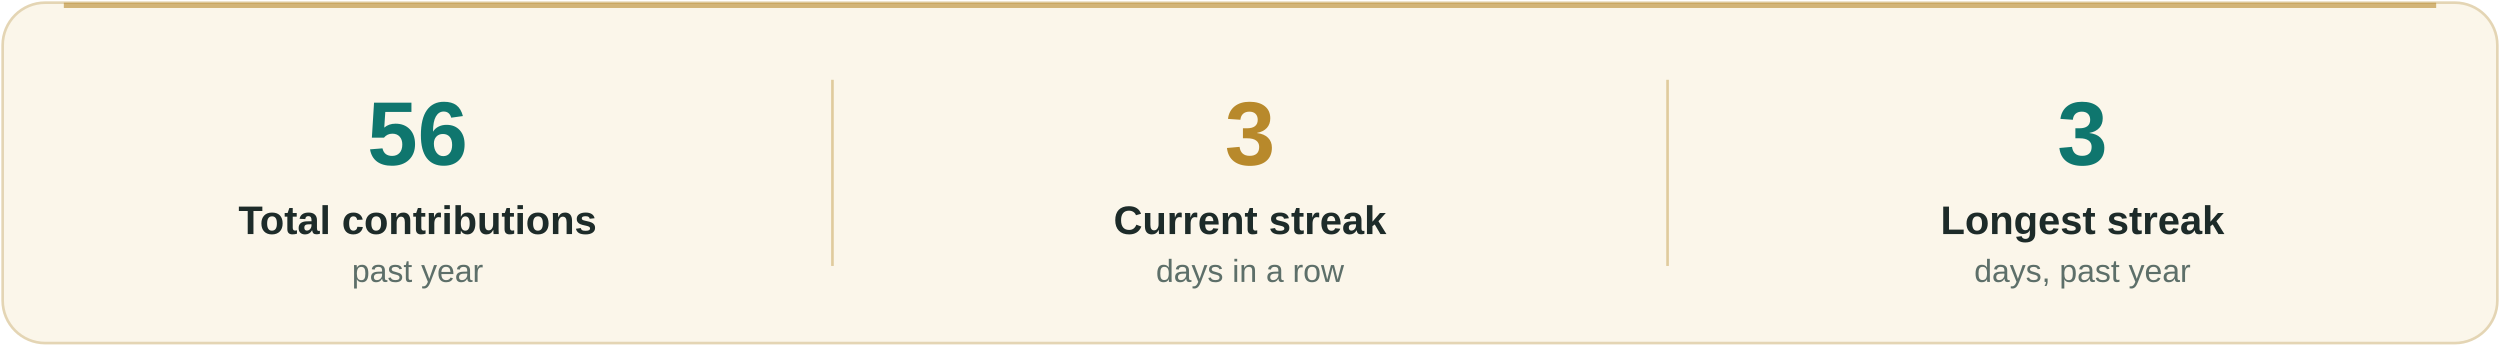
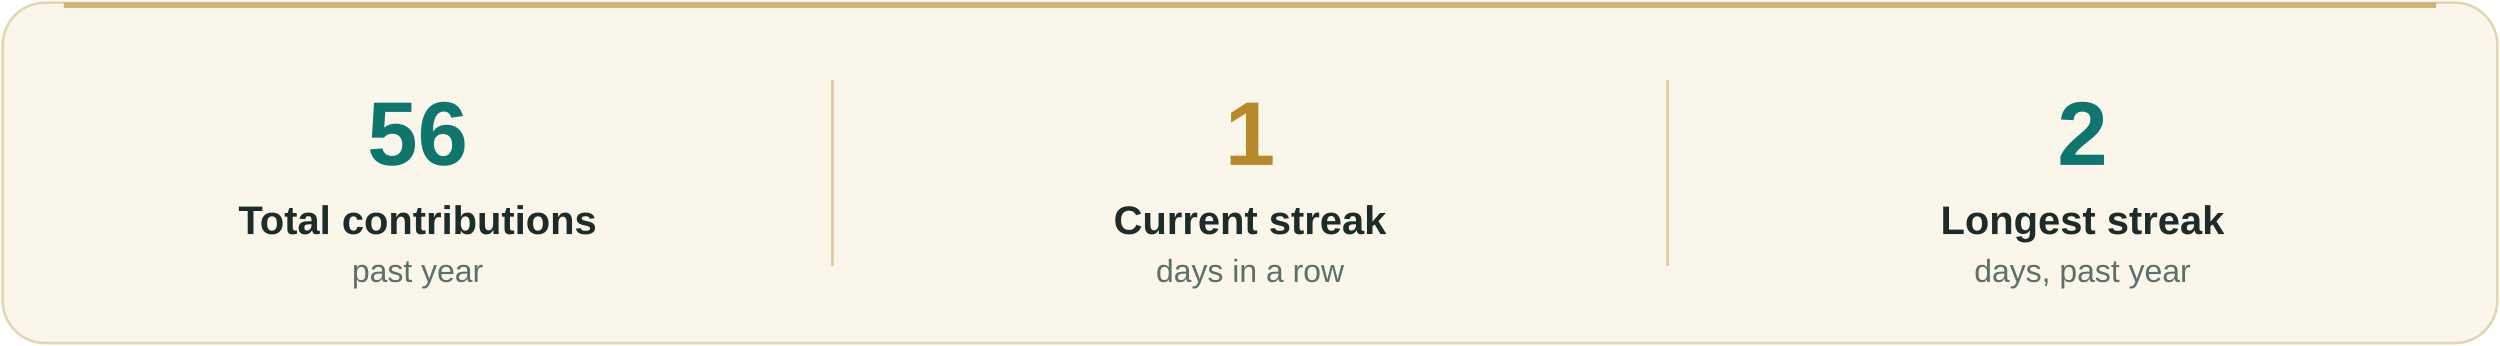
<svg xmlns="http://www.w3.org/2000/svg" viewBox="0 0 940 130" width="940" height="130" role="img" aria-label="Contribution streaks">
  <rect x="1" y="1" width="938" height="128" rx="16" fill="#fbf6ea" stroke="#e4d5b4" />
  <rect x="24" y="1" width="892" height="2" fill="#b8892b" opacity="0.6" />
  <text x="157" y="62" text-anchor="middle" font-family="'Segoe UI', 'Helvetica Neue', Arial, sans-serif" font-size="34" font-weight="800" fill="#0f766e">56</text>
  <text x="157" y="88" text-anchor="middle" font-family="'Segoe UI', 'Helvetica Neue', Arial, sans-serif" font-size="15" font-weight="600" fill="#1d2b29">Total contributions</text>
  <text x="157" y="106" text-anchor="middle" font-family="'Segoe UI', 'Helvetica Neue', Arial, sans-serif" font-size="12" fill="#5d6f69">past year</text>
-   <text x="470" y="62" text-anchor="middle" font-family="'Segoe UI', 'Helvetica Neue', Arial, sans-serif" font-size="34" font-weight="800" fill="#b8892b">3</text>
+   <text x="470" y="62" text-anchor="middle" font-family="'Segoe UI', 'Helvetica Neue', Arial, sans-serif" font-size="34" font-weight="800" fill="#b8892b">1</text>
  <text x="470" y="88" text-anchor="middle" font-family="'Segoe UI', 'Helvetica Neue', Arial, sans-serif" font-size="15" font-weight="600" fill="#1d2b29">Current streak</text>
  <text x="470" y="106" text-anchor="middle" font-family="'Segoe UI', 'Helvetica Neue', Arial, sans-serif" font-size="12" fill="#5d6f69">days in a row</text>
  <line x1="313" y1="30" x2="313" y2="100" stroke="#b8892b" stroke-opacity="0.4" />
-   <text x="783" y="62" text-anchor="middle" font-family="'Segoe UI', 'Helvetica Neue', Arial, sans-serif" font-size="34" font-weight="800" fill="#0f766e">3</text>
+   <text x="783" y="62" text-anchor="middle" font-family="'Segoe UI', 'Helvetica Neue', Arial, sans-serif" font-size="34" font-weight="800" fill="#0f766e">2</text>
  <text x="783" y="88" text-anchor="middle" font-family="'Segoe UI', 'Helvetica Neue', Arial, sans-serif" font-size="15" font-weight="600" fill="#1d2b29">Longest streak</text>
  <text x="783" y="106" text-anchor="middle" font-family="'Segoe UI', 'Helvetica Neue', Arial, sans-serif" font-size="12" fill="#5d6f69">days, past year</text>
  <line x1="627" y1="30" x2="627" y2="100" stroke="#b8892b" stroke-opacity="0.4" />
</svg>
